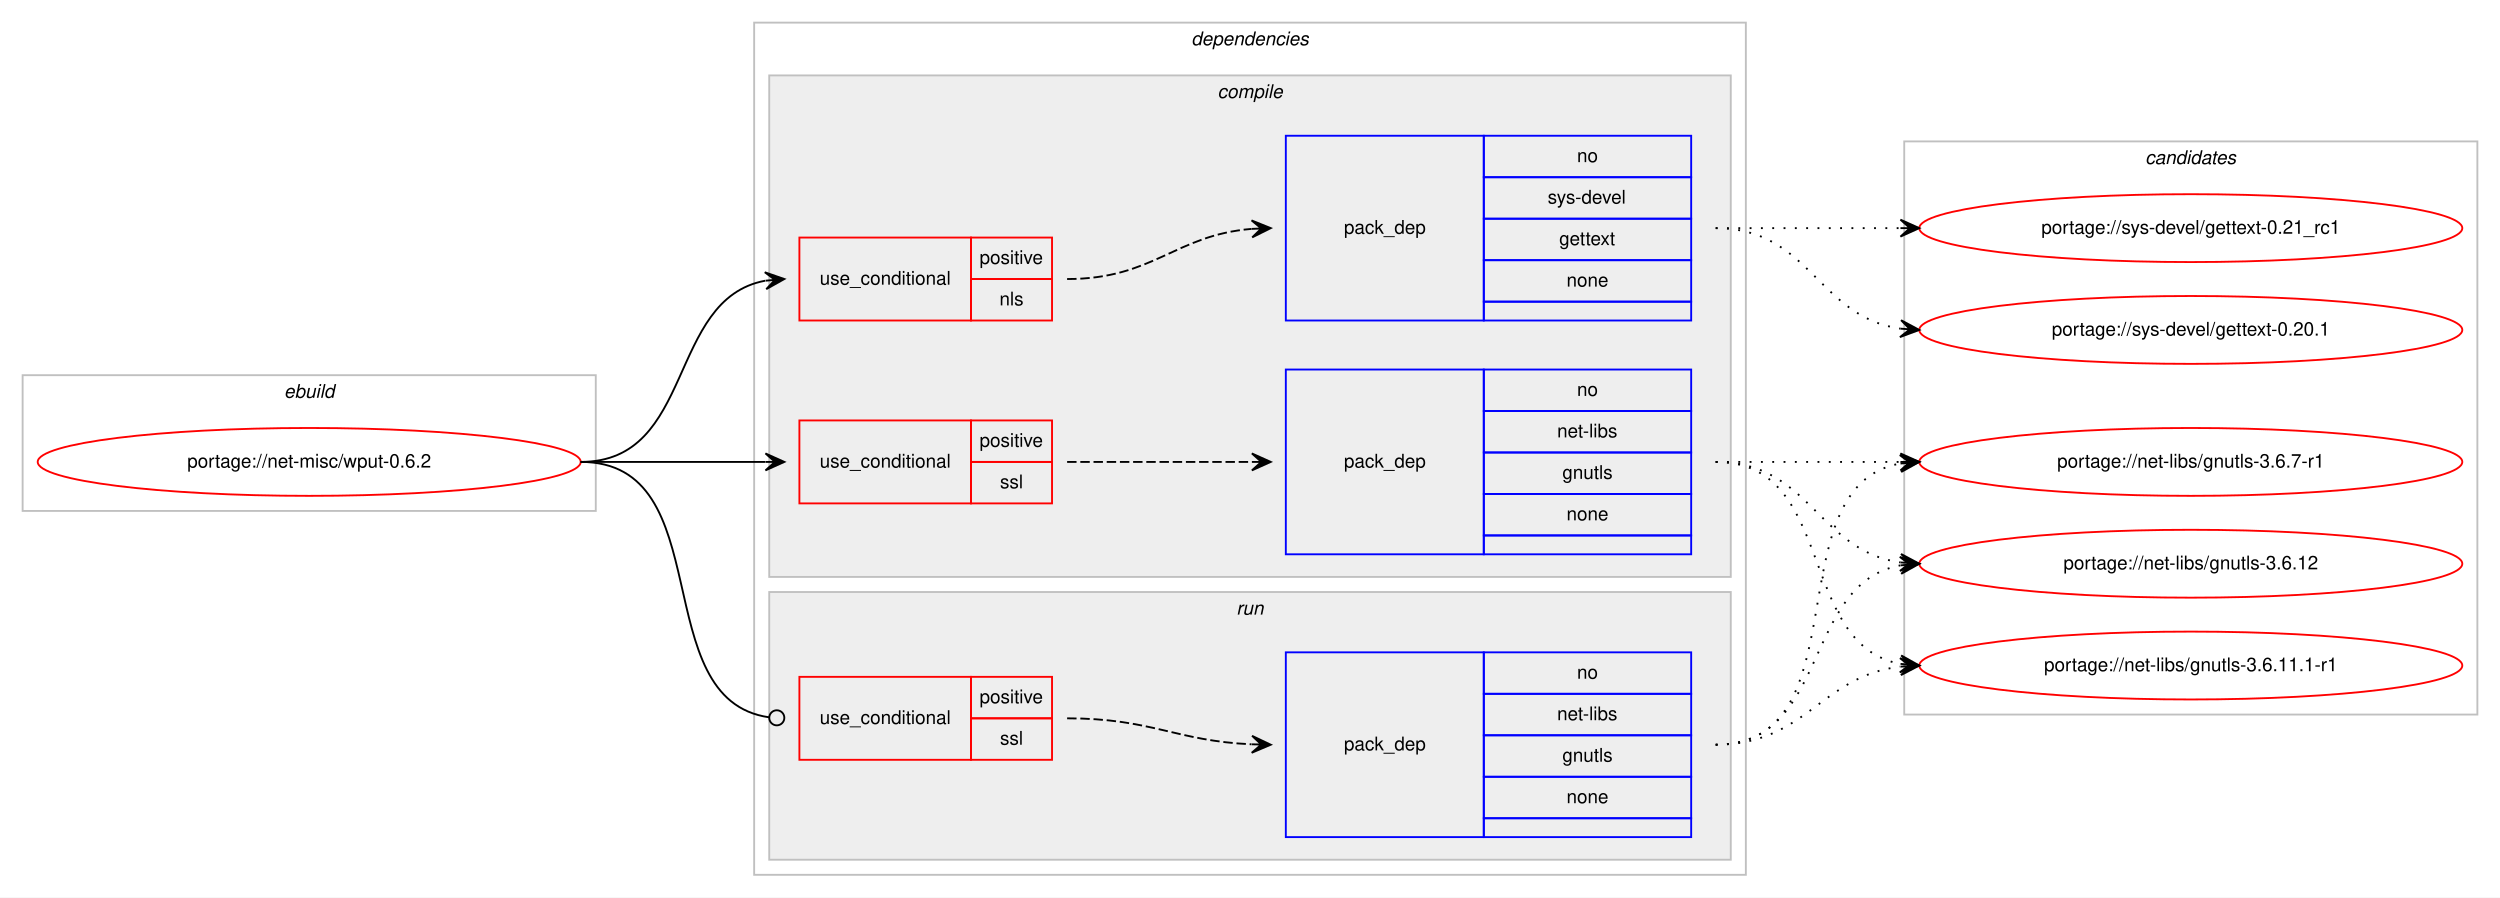
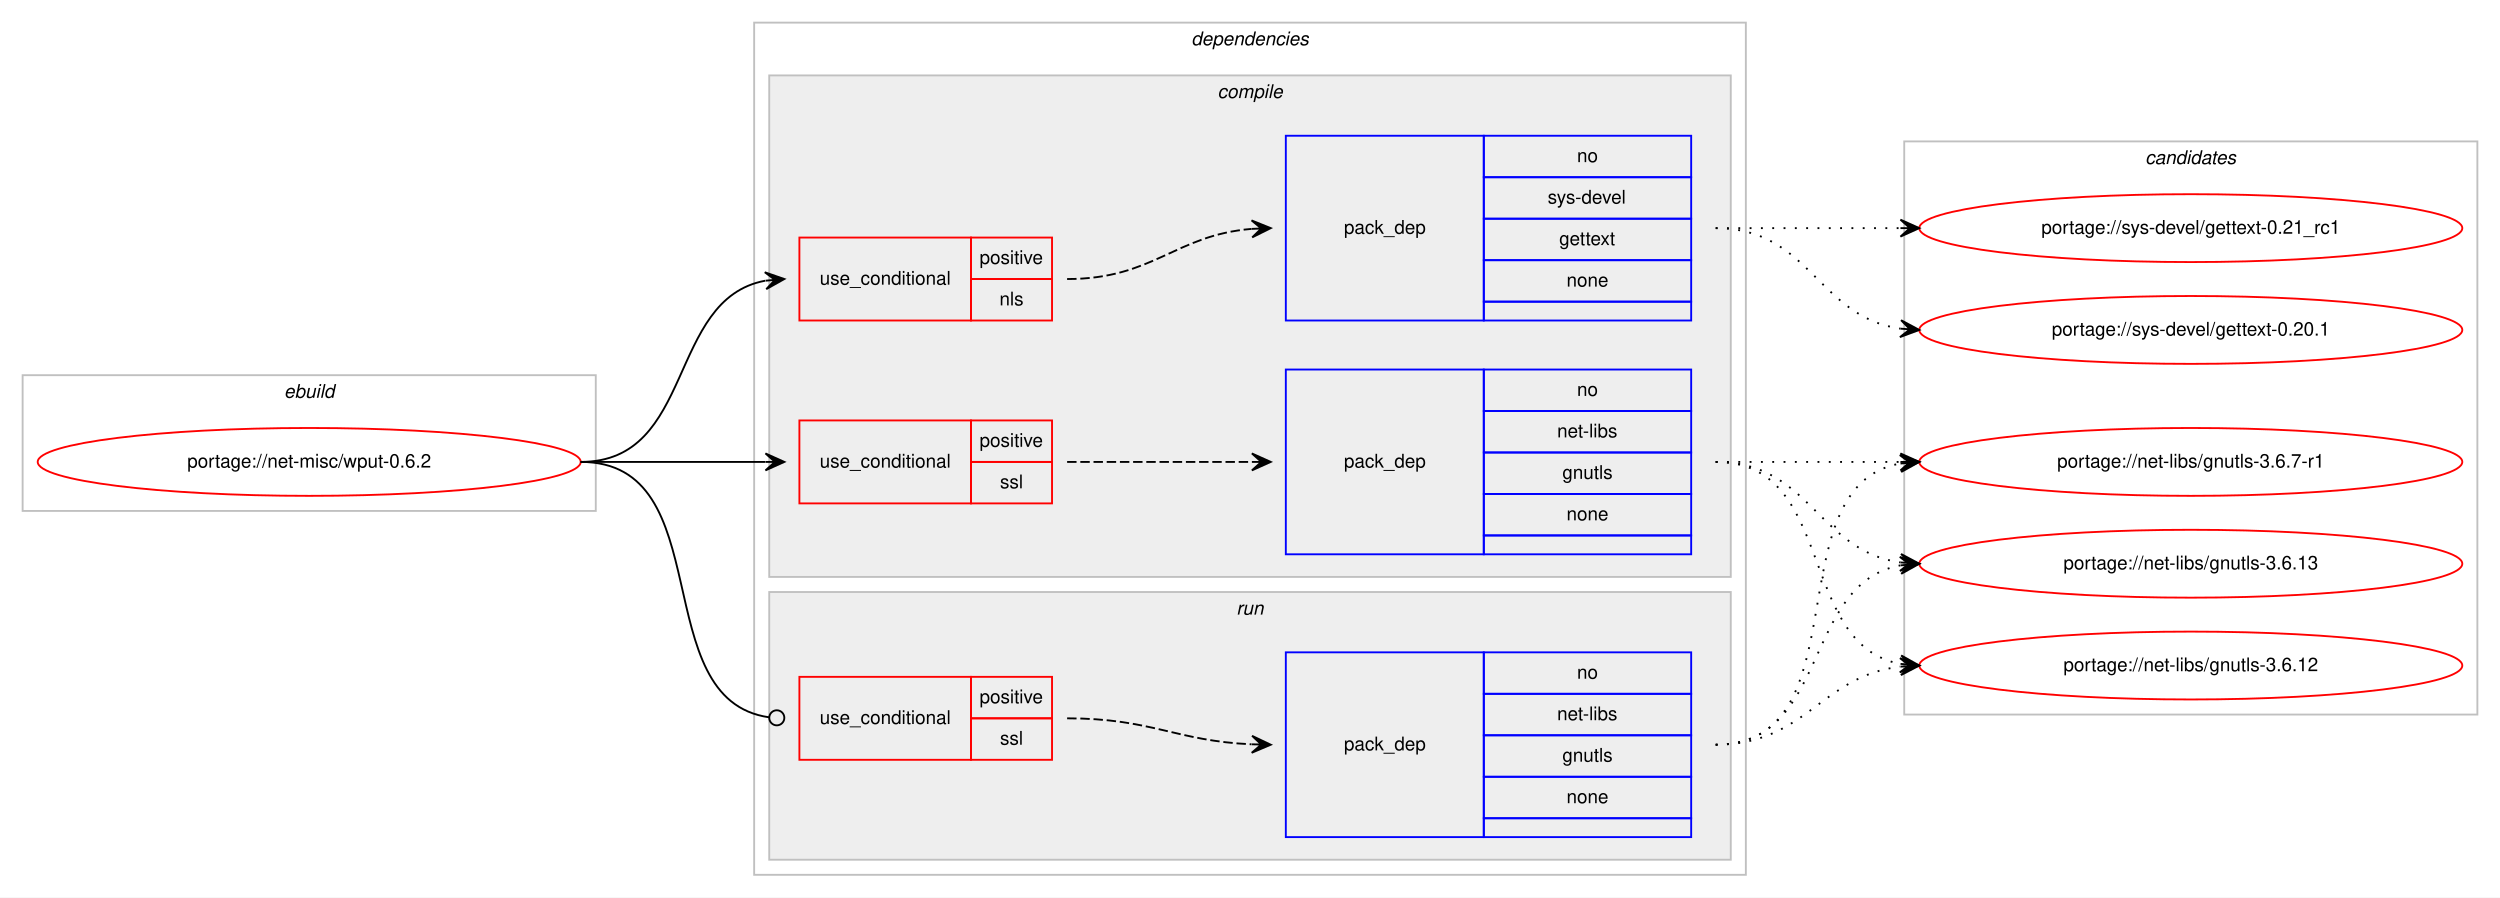
<svg xmlns="http://www.w3.org/2000/svg" xmlns:xlink="http://www.w3.org/1999/xlink" width="1326pt" height="476pt" viewBox="0.00 0.00 1326.00 476.00">
  <g id="graph0" class="graph" transform="scale(1 1) rotate(0) translate(4 472)">
    <polygon fill="#ffffff" stroke="transparent" points="-4,4 -4,-472 1322,-472 1322,4 -4,4" />
    <g id="clust1" class="cluster">
      <polygon fill="none" stroke="#c0c0c0" points="8,-201 8,-273 312,-273 312,-201 8,-201" />
      <text text-anchor="start" x="146.663" y="-261" font-family="Helvetica,sans-Serif" font-style="italic" font-size="10.00" fill="#000000">ebuild</text>
    </g>
    <g id="clust2" class="cluster">
      <polygon fill="none" stroke="#c0c0c0" points="396,-8 396,-460 922,-460 922,-8 396,-8" />
      <text text-anchor="start" x="627.875" y="-448" font-family="Helvetica,sans-Serif" font-style="italic" font-size="10.00" fill="#000000">dependencies</text>
    </g>
    <g id="clust3" class="cluster">
      <polygon fill="#eeeeee" stroke="#c0c0c0" points="404,-166 404,-432 914,-432 914,-166 404,-166" />
      <text text-anchor="start" x="641.778" y="-420" font-family="Helvetica,sans-Serif" font-style="italic" font-size="10.00" fill="#000000">compile</text>
    </g>
    <g id="clust9" class="cluster">
      <polygon fill="#eeeeee" stroke="#c0c0c0" points="404,-16 404,-158 914,-158 914,-16 404,-16" />
      <text text-anchor="start" x="651.777" y="-146" font-family="Helvetica,sans-Serif" font-style="italic" font-size="10.00" fill="#000000">run</text>
    </g>
    <g id="clust12" class="cluster">
      <polygon fill="none" stroke="#c0c0c0" points="1006,-93 1006,-397 1310,-397 1310,-93 1006,-93" />
      <text text-anchor="start" x="1133.824" y="-385" font-family="Helvetica,sans-Serif" font-style="italic" font-size="10.00" fill="#000000">candidates</text>
    </g>
    <g id="node1" class="node">
      <g id="a_node1">
        <a xlink:href="../net-misc/wput-0.6.2.svg" xlink:title="portage://net-misc/wput-0.6.2">
          <ellipse fill="none" stroke="#ff0000" cx="160" cy="-227" rx="144" ry="18" />
          <text text-anchor="middle" x="160" y="-224" font-family="Helvetica,sans-Serif" font-size="10.00" fill="#000000">portage://net-misc/wput-0.6.2</text>
        </a>
      </g>
    </g>
    <g id="node2" class="node">
      <polygon fill="none" stroke="#ff0000" points="420,-302 420,-346 511,-346 511,-302 420,-302" />
      <text text-anchor="start" x="430.767" y="-321" font-family="Helvetica,sans-Serif" font-size="10.00" fill="#000000">use_conditional</text>
      <polygon fill="none" stroke="#ff0000" points="511,-324 511,-346 554,-346 554,-324 511,-324" />
      <text text-anchor="start" x="515.553" y="-332" font-family="Helvetica,sans-Serif" font-size="10.00" fill="#000000">positive</text>
      <polygon fill="none" stroke="#ff0000" points="511,-302 511,-324 554,-324 554,-302 511,-302" />
      <text text-anchor="start" x="526.111" y="-310" font-family="Helvetica,sans-Serif" font-size="10.00" fill="#000000">nls</text>
    </g>
    <g id="edge2" class="edge">
      <path fill="none" stroke="#000000" d="M304,-227C364.864,-227 349.591,-313.323 401.829,-323.102" />
      <polygon fill="#000000" stroke="#000000" points="412,-324 401.643,-327.603 407.019,-323.56 402.039,-323.12 402.039,-323.12 402.039,-323.12 407.019,-323.56 402.435,-318.637 412,-324 412,-324" />
    </g>
    <g id="node4" class="node">
      <polygon fill="none" stroke="#ff0000" points="420,-205 420,-249 511,-249 511,-205 420,-205" />
      <text text-anchor="start" x="430.767" y="-224" font-family="Helvetica,sans-Serif" font-size="10.00" fill="#000000">use_conditional</text>
      <polygon fill="none" stroke="#ff0000" points="511,-227 511,-249 554,-249 554,-227 511,-227" />
      <text text-anchor="start" x="515.553" y="-235" font-family="Helvetica,sans-Serif" font-size="10.00" fill="#000000">positive</text>
      <polygon fill="none" stroke="#ff0000" points="511,-205 511,-227 554,-227 554,-205 511,-205" />
      <text text-anchor="start" x="526.39" y="-213" font-family="Helvetica,sans-Serif" font-size="10.00" fill="#000000">ssl</text>
    </g>
    <g id="edge4" class="edge">
      <path fill="none" stroke="#000000" d="M304,-227C348.438,-227 362.02,-227 401.878,-227" />
      <polygon fill="#000000" stroke="#000000" points="412,-227 402,-231.5 407,-227 402,-227 402,-227 402,-227 407,-227 402,-222.5 412,-227 412,-227" />
    </g>
    <g id="node6" class="node">
      <polygon fill="none" stroke="#ff0000" points="420,-69 420,-113 511,-113 511,-69 420,-69" />
      <text text-anchor="start" x="430.767" y="-88" font-family="Helvetica,sans-Serif" font-size="10.00" fill="#000000">use_conditional</text>
      <polygon fill="none" stroke="#ff0000" points="511,-91 511,-113 554,-113 554,-91 511,-91" />
      <text text-anchor="start" x="515.553" y="-99" font-family="Helvetica,sans-Serif" font-size="10.00" fill="#000000">positive</text>
      <polygon fill="none" stroke="#ff0000" points="511,-69 511,-91 554,-91 554,-69 511,-69" />
      <text text-anchor="start" x="526.39" y="-77" font-family="Helvetica,sans-Serif" font-size="10.00" fill="#000000">ssl</text>
    </g>
    <g id="edge6" class="edge">
      <path fill="none" stroke="#000000" d="M304,-227C378.321,-227 338.086,-100.906 403.905,-91.548" />
      <ellipse fill="none" stroke="#000000" cx="408.009" cy="-91.27" rx="4" ry="4" />
    </g>
    <g id="node3" class="node">
      <polygon fill="none" stroke="#0000ff" points="678,-302 678,-400 783,-400 783,-302 678,-302" />
      <text text-anchor="start" x="708.823" y="-348" font-family="Helvetica,sans-Serif" font-size="10.00" fill="#000000">pack_dep</text>
      <polygon fill="none" stroke="#0000ff" points="783,-378 783,-400 893,-400 893,-378 783,-378" />
      <text text-anchor="start" x="832.441" y="-386" font-family="Helvetica,sans-Serif" font-size="10.00" fill="#000000">no</text>
      <polygon fill="none" stroke="#0000ff" points="783,-356 783,-378 893,-378 893,-356 783,-356" />
      <text text-anchor="start" x="816.888" y="-364" font-family="Helvetica,sans-Serif" font-size="10.00" fill="#000000">sys-devel</text>
      <polygon fill="none" stroke="#0000ff" points="783,-334 783,-356 893,-356 893,-334 783,-334" />
      <text text-anchor="start" x="822.993" y="-342" font-family="Helvetica,sans-Serif" font-size="10.00" fill="#000000">gettext</text>
      <polygon fill="none" stroke="#0000ff" points="783,-312 783,-334 893,-334 893,-312 783,-312" />
      <text text-anchor="start" x="826.882" y="-320" font-family="Helvetica,sans-Serif" font-size="10.00" fill="#000000">none</text>
      <polygon fill="none" stroke="#0000ff" points="783,-302 783,-312 893,-312 893,-302 783,-302" />
    </g>
    <g id="edge1" class="edge">
      <path fill="none" stroke="#000000" stroke-dasharray="5,2" d="M562,-324C607.902,-324 619.004,-347.239 659.876,-350.597" />
      <polygon fill="#000000" stroke="#000000" points="670,-351 659.829,-355.099 665.004,-350.801 660.008,-350.603 660.008,-350.603 660.008,-350.603 665.004,-350.801 660.187,-346.106 670,-351 670,-351" />
    </g>
    <g id="node8" class="node">
      <g id="a_node8">
        <a xlink:href="../sys-devel/gettext-0.21_rc1.svg" xlink:title="portage://sys-devel/gettext-0.21_rc1">
          <ellipse fill="none" stroke="#ff0000" cx="1158" cy="-351" rx="144" ry="18" />
          <text text-anchor="middle" x="1158" y="-348" font-family="Helvetica,sans-Serif" font-size="10.00" fill="#000000">portage://sys-devel/gettext-0.21_rc1</text>
        </a>
      </g>
    </g>
    <g id="edge7" class="edge">
      <path fill="none" stroke="#000000" stroke-dasharray="1,5" d="M906,-351C950.438,-351 964.02,-351 1003.878,-351" />
      <polygon fill="#000000" stroke="#000000" points="1014,-351 1004,-355.5 1009,-351 1004,-351 1004,-351 1004,-351 1009,-351 1004,-346.5 1014,-351 1014,-351" />
    </g>
    <g id="node9" class="node">
      <g id="a_node9">
        <a xlink:href="../sys-devel/gettext-0.20.1.svg" xlink:title="portage://sys-devel/gettext-0.20.1">
          <ellipse fill="none" stroke="#ff0000" cx="1158" cy="-297" rx="144" ry="18" />
          <text text-anchor="middle" x="1158" y="-294" font-family="Helvetica,sans-Serif" font-size="10.00" fill="#000000">portage://sys-devel/gettext-0.20.1</text>
        </a>
      </g>
    </g>
    <g id="edge8" class="edge">
      <path fill="none" stroke="#000000" stroke-dasharray="1,5" d="M906,-351C956.102,-351 960.012,-303.934 1003.979,-297.683" />
      <polygon fill="#000000" stroke="#000000" points="1014,-297 1004.329,-302.169 1009.012,-297.34 1004.023,-297.68 1004.023,-297.68 1004.023,-297.68 1009.012,-297.34 1003.717,-293.19 1014,-297 1014,-297" />
    </g>
    <g id="node5" class="node">
      <polygon fill="none" stroke="#0000ff" points="678,-178 678,-276 783,-276 783,-178 678,-178" />
      <text text-anchor="start" x="708.823" y="-224" font-family="Helvetica,sans-Serif" font-size="10.00" fill="#000000">pack_dep</text>
      <polygon fill="none" stroke="#0000ff" points="783,-254 783,-276 893,-276 893,-254 783,-254" />
      <text text-anchor="start" x="832.441" y="-262" font-family="Helvetica,sans-Serif" font-size="10.00" fill="#000000">no</text>
      <polygon fill="none" stroke="#0000ff" points="783,-232 783,-254 893,-254 893,-232 783,-232" />
      <text text-anchor="start" x="821.889" y="-240" font-family="Helvetica,sans-Serif" font-size="10.00" fill="#000000">net-libs</text>
      <polygon fill="none" stroke="#0000ff" points="783,-210 783,-232 893,-232 893,-210 783,-210" />
      <text text-anchor="start" x="824.663" y="-218" font-family="Helvetica,sans-Serif" font-size="10.00" fill="#000000">gnutls</text>
      <polygon fill="none" stroke="#0000ff" points="783,-188 783,-210 893,-210 893,-188 783,-188" />
      <text text-anchor="start" x="826.882" y="-196" font-family="Helvetica,sans-Serif" font-size="10.00" fill="#000000">none</text>
      <polygon fill="none" stroke="#0000ff" points="783,-178 783,-188 893,-188 893,-178 783,-178" />
    </g>
    <g id="edge3" class="edge">
      <path fill="none" stroke="#000000" stroke-dasharray="5,2" d="M562,-227C606.438,-227 620.02,-227 659.878,-227" />
      <polygon fill="#000000" stroke="#000000" points="670,-227 660,-231.5 665,-227 660,-227 660,-227 660,-227 665,-227 660,-222.5 670,-227 670,-227" />
    </g>
    <g id="node10" class="node">
      <g id="a_node10">
        <a xlink:href="../net-libs/gnutls-3.6.7-r1.svg" xlink:title="portage://net-libs/gnutls-3.6.7-r1">
          <ellipse fill="none" stroke="#ff0000" cx="1158" cy="-227" rx="144" ry="18" />
          <text text-anchor="middle" x="1158" y="-224" font-family="Helvetica,sans-Serif" font-size="10.00" fill="#000000">portage://net-libs/gnutls-3.6.7-r1</text>
        </a>
      </g>
    </g>
    <g id="edge9" class="edge">
      <path fill="none" stroke="#000000" stroke-dasharray="1,5" d="M906,-227C950.438,-227 964.02,-227 1003.878,-227" />
      <polygon fill="#000000" stroke="#000000" points="1014,-227 1004,-231.5 1009,-227 1004,-227 1004,-227 1004,-227 1009,-227 1004,-222.5 1014,-227 1014,-227" />
    </g>
    <g id="node11" class="node">
      <g id="a_node11">
-         <a xlink:href="../net-libs/gnutls-3.6.12.svg" xlink:title="portage://net-libs/gnutls-3.6.12">
+         <a xlink:href="../net-libs/gnutls-3.6.13.svg" xlink:title="portage://net-libs/gnutls-3.6.13">
          <ellipse fill="none" stroke="#ff0000" cx="1158" cy="-173" rx="144" ry="18" />
-           <text text-anchor="middle" x="1158" y="-170" font-family="Helvetica,sans-Serif" font-size="10.00" fill="#000000">portage://net-libs/gnutls-3.6.12</text>
+           <text text-anchor="middle" x="1158" y="-170" font-family="Helvetica,sans-Serif" font-size="10.00" fill="#000000">portage://net-libs/gnutls-3.6.13</text>
        </a>
      </g>
    </g>
    <g id="edge10" class="edge">
      <path fill="none" stroke="#000000" stroke-dasharray="1,5" d="M906,-227C956.102,-227 960.012,-179.934 1003.979,-173.683" />
      <polygon fill="#000000" stroke="#000000" points="1014,-173 1004.329,-178.169 1009.012,-173.34 1004.023,-173.68 1004.023,-173.68 1004.023,-173.68 1009.012,-173.34 1003.717,-169.19 1014,-173 1014,-173" />
    </g>
    <g id="node12" class="node">
      <g id="a_node12">
-         <a xlink:href="../net-libs/gnutls-3.6.11.1-r1.svg" xlink:title="portage://net-libs/gnutls-3.6.11.1-r1">
+         <a xlink:href="../net-libs/gnutls-3.6.12.svg" xlink:title="portage://net-libs/gnutls-3.6.12">
          <ellipse fill="none" stroke="#ff0000" cx="1158" cy="-119" rx="144" ry="18" />
-           <text text-anchor="middle" x="1158" y="-116" font-family="Helvetica,sans-Serif" font-size="10.00" fill="#000000">portage://net-libs/gnutls-3.6.11.1-r1</text>
+           <text text-anchor="middle" x="1158" y="-116" font-family="Helvetica,sans-Serif" font-size="10.00" fill="#000000">portage://net-libs/gnutls-3.6.12</text>
        </a>
      </g>
    </g>
    <g id="edge11" class="edge">
      <path fill="none" stroke="#000000" stroke-dasharray="1,5" d="M906,-227C970.303,-227 948.78,-130.09 1004.031,-119.869" />
      <polygon fill="#000000" stroke="#000000" points="1014,-119 1004.429,-124.352 1009.019,-119.434 1004.038,-119.869 1004.038,-119.869 1004.038,-119.869 1009.019,-119.434 1003.647,-115.386 1014,-119 1014,-119" />
    </g>
    <g id="node7" class="node">
      <polygon fill="none" stroke="#0000ff" points="678,-28 678,-126 783,-126 783,-28 678,-28" />
      <text text-anchor="start" x="708.823" y="-74" font-family="Helvetica,sans-Serif" font-size="10.00" fill="#000000">pack_dep</text>
      <polygon fill="none" stroke="#0000ff" points="783,-104 783,-126 893,-126 893,-104 783,-104" />
      <text text-anchor="start" x="832.441" y="-112" font-family="Helvetica,sans-Serif" font-size="10.00" fill="#000000">no</text>
      <polygon fill="none" stroke="#0000ff" points="783,-82 783,-104 893,-104 893,-82 783,-82" />
      <text text-anchor="start" x="821.889" y="-90" font-family="Helvetica,sans-Serif" font-size="10.00" fill="#000000">net-libs</text>
      <polygon fill="none" stroke="#0000ff" points="783,-60 783,-82 893,-82 893,-60 783,-60" />
      <text text-anchor="start" x="824.663" y="-68" font-family="Helvetica,sans-Serif" font-size="10.00" fill="#000000">gnutls</text>
      <polygon fill="none" stroke="#0000ff" points="783,-38 783,-60 893,-60 893,-38 783,-38" />
      <text text-anchor="start" x="826.882" y="-46" font-family="Helvetica,sans-Serif" font-size="10.00" fill="#000000">none</text>
      <polygon fill="none" stroke="#0000ff" points="783,-28 783,-38 893,-38 893,-28 783,-28" />
    </g>
    <g id="edge5" class="edge">
      <path fill="none" stroke="#000000" stroke-dasharray="5,2" d="M562,-91C606.809,-91 619.731,-79.001 659.808,-77.22" />
      <polygon fill="#000000" stroke="#000000" points="670,-77 660.099,-81.715 665.001,-77.108 660.002,-77.216 660.002,-77.216 660.002,-77.216 665.001,-77.108 659.905,-72.717 670,-77 670,-77" />
    </g>
    <g id="edge12" class="edge">
      <path fill="none" stroke="#000000" stroke-dasharray="1,5" d="M906,-77C984.459,-77 936.63,-213.826 1003.742,-226.119" />
      <polygon fill="#000000" stroke="#000000" points="1014,-227 1003.652,-230.628 1009.018,-226.572 1004.037,-226.144 1004.037,-226.144 1004.037,-226.144 1009.018,-226.572 1004.422,-221.661 1014,-227 1014,-227" />
    </g>
    <g id="edge13" class="edge">
      <path fill="none" stroke="#000000" stroke-dasharray="1,5" d="M906,-77C966.584,-77 951.822,-162.433 1003.871,-172.111" />
      <polygon fill="#000000" stroke="#000000" points="1014,-173 1003.645,-176.608 1009.019,-172.563 1004.038,-172.125 1004.038,-172.125 1004.038,-172.125 1009.019,-172.563 1004.432,-167.643 1014,-173 1014,-173" />
    </g>
    <g id="edge14" class="edge">
      <path fill="none" stroke="#000000" stroke-dasharray="1,5" d="M906,-77C953.881,-77 961.566,-113.301 1003.794,-118.406" />
      <polygon fill="#000000" stroke="#000000" points="1014,-119 1003.755,-122.912 1009.008,-118.71 1004.017,-118.419 1004.017,-118.419 1004.017,-118.419 1009.008,-118.71 1004.278,-113.927 1014,-119 1014,-119" />
    </g>
  </g>
</svg>
